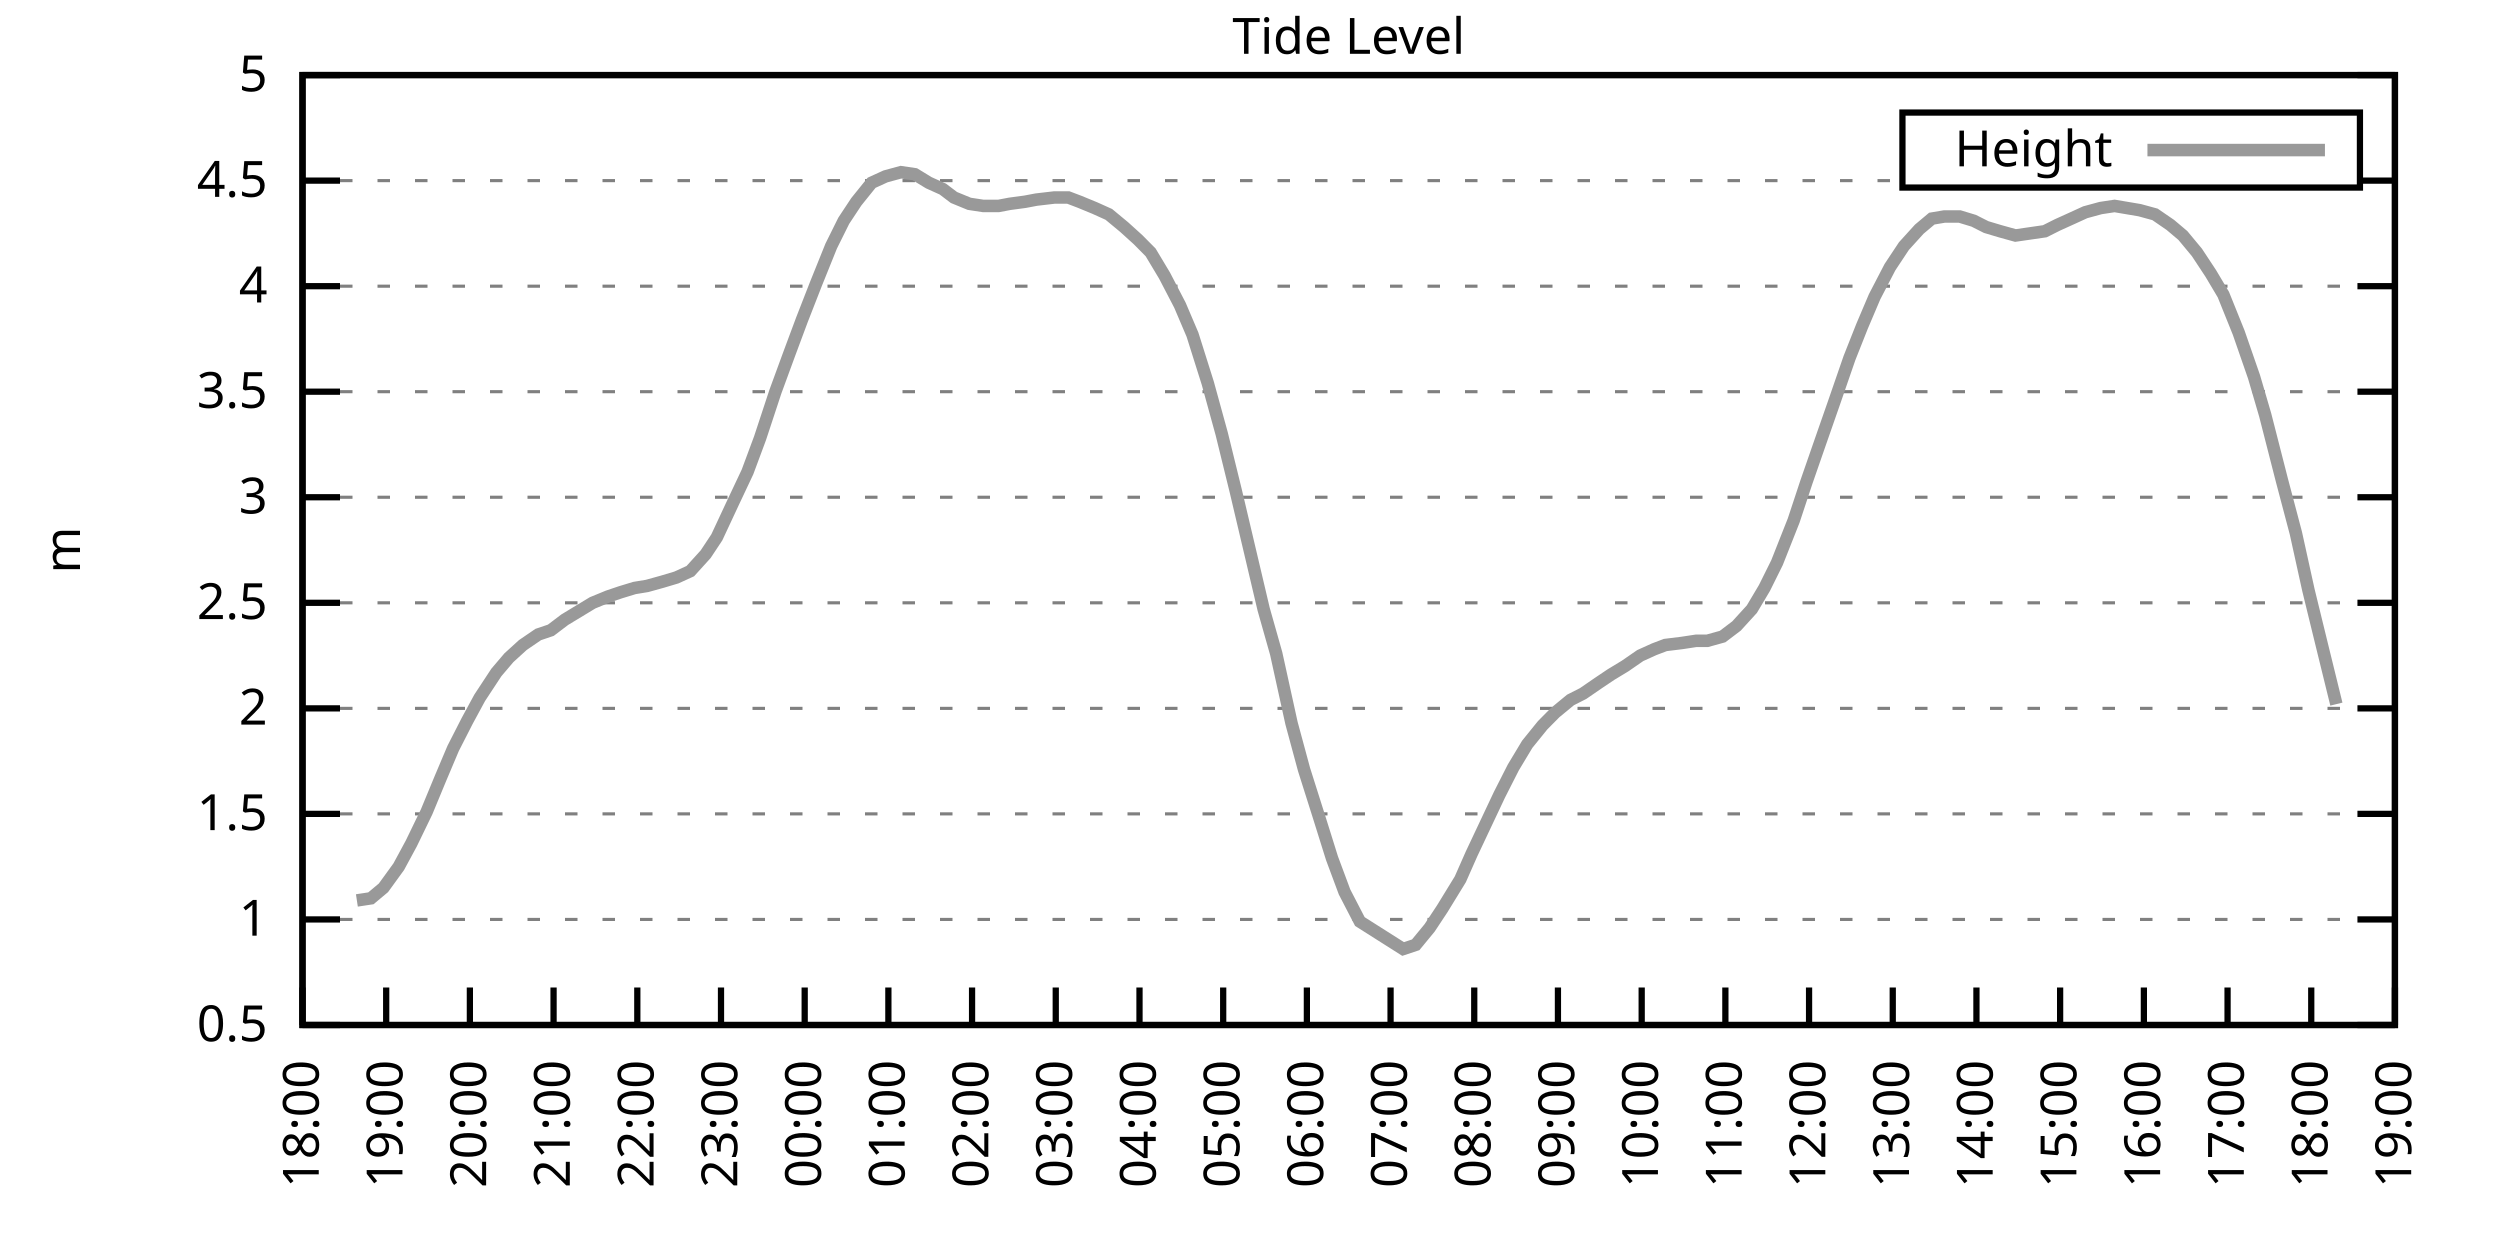
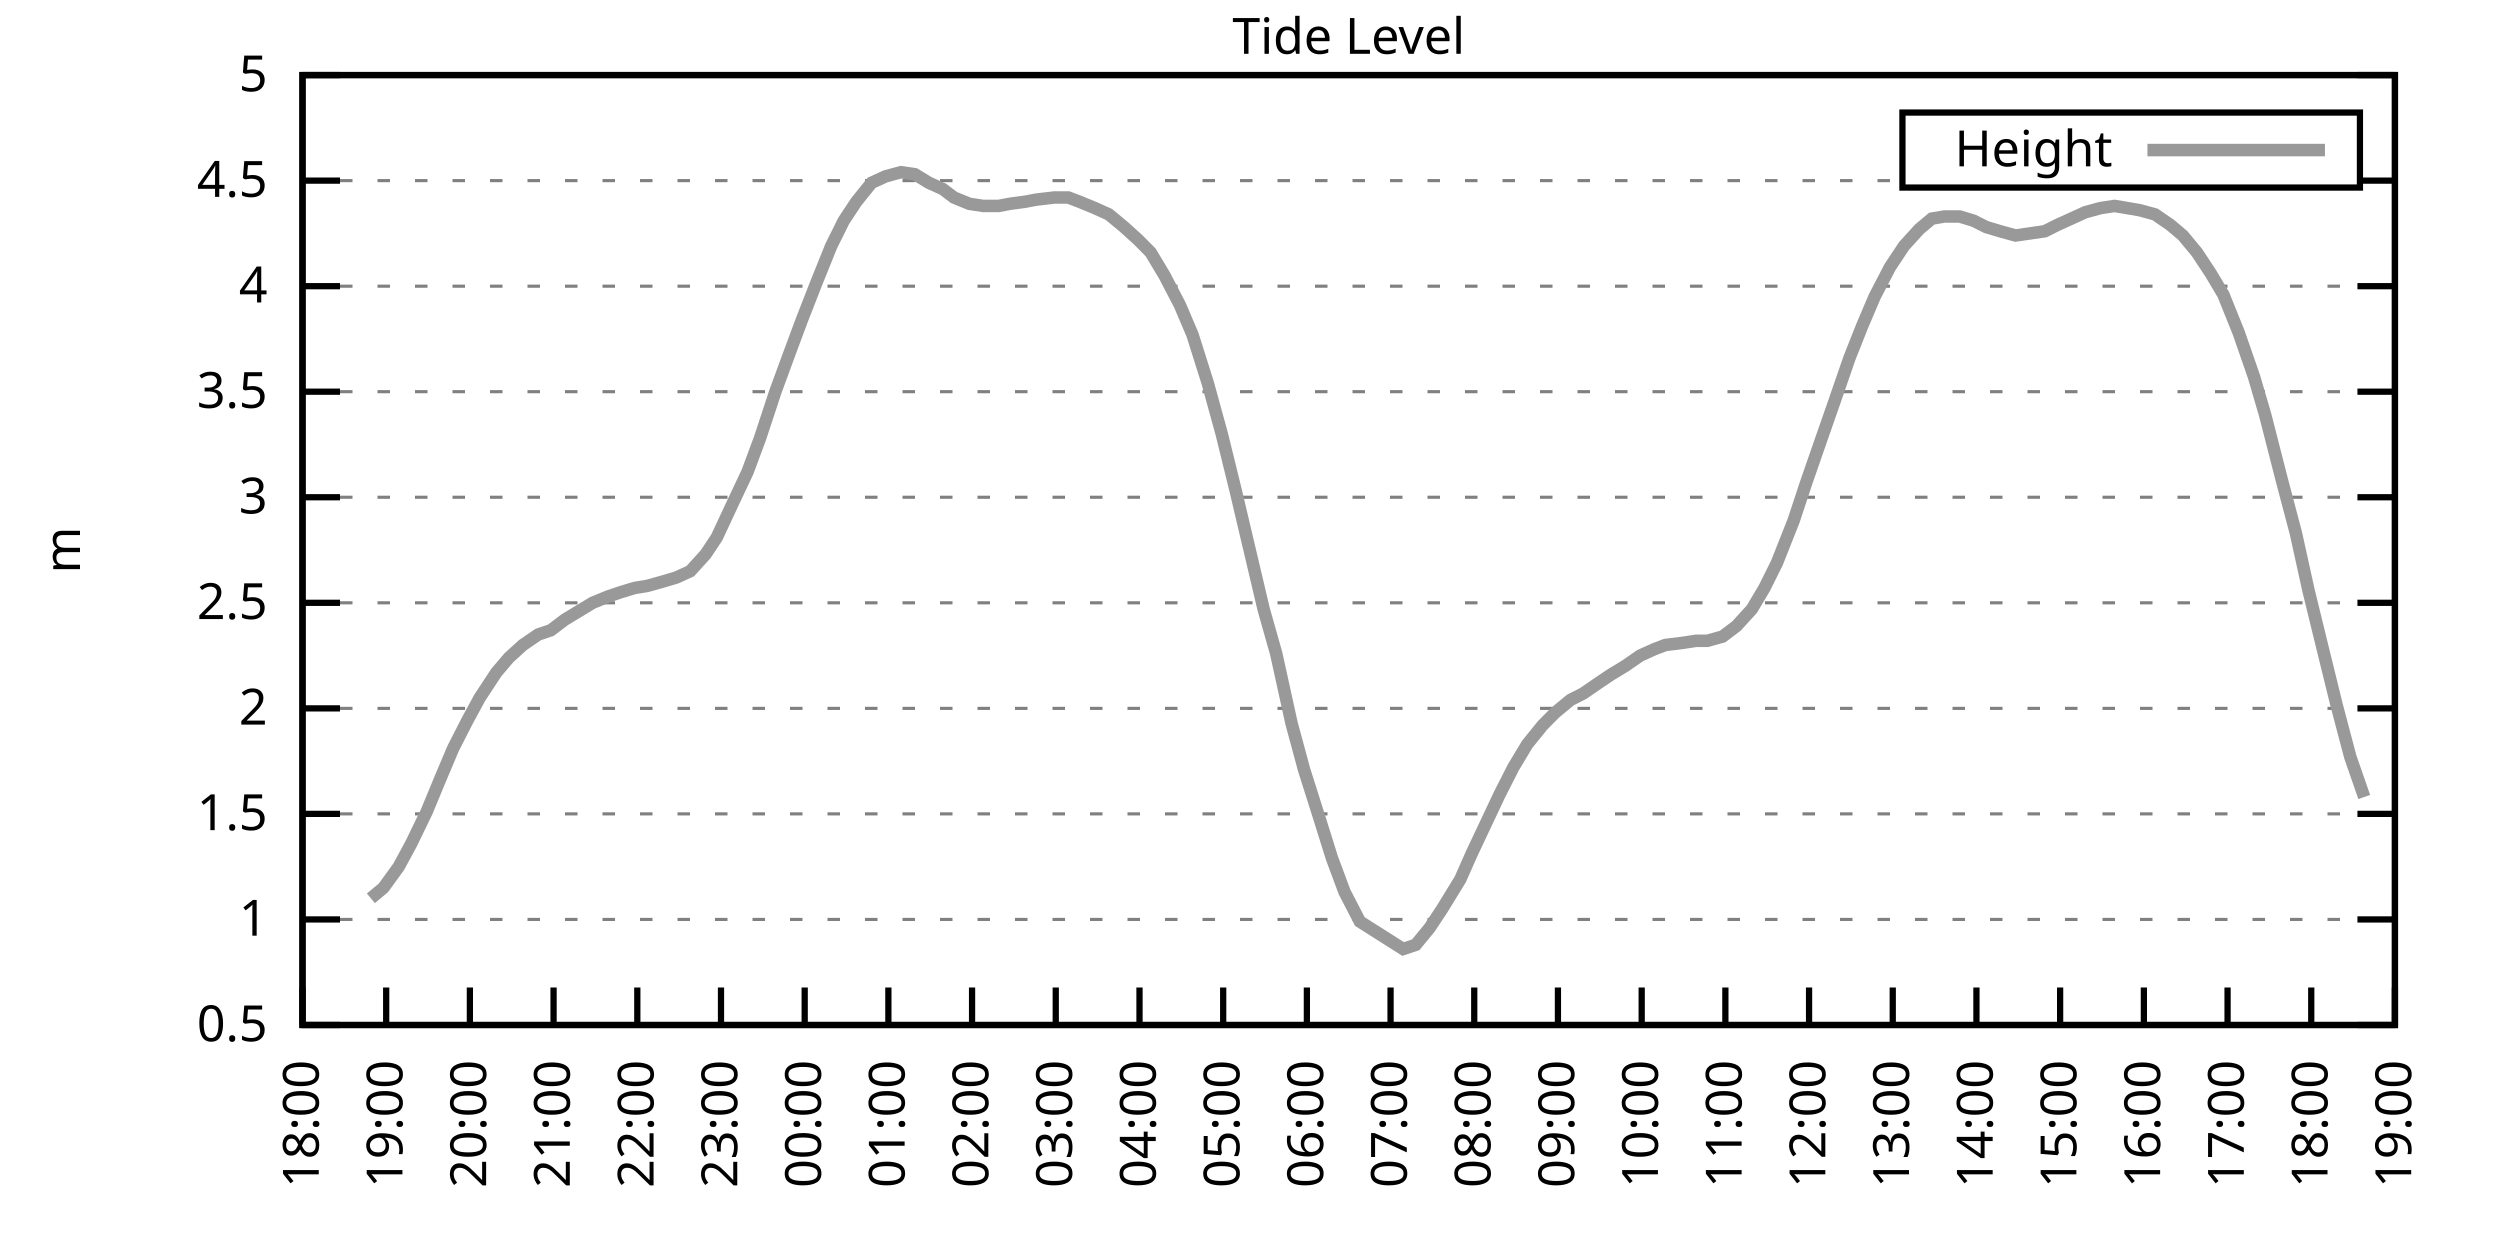
<svg xmlns="http://www.w3.org/2000/svg" xmlns:xlink="http://www.w3.org/1999/xlink" width="400" height="200" viewBox="0 0 400 200">
  <g id="gnuplot_canvas">
    <rect x="0" y="0" width="400" height="200" fill="none" />
    <defs>
      <circle id="gpDot" r="0.5" stroke-width="0.5" stroke="currentColor" />
      <path id="gpPt0" stroke-width="0.333" stroke="currentColor" d="M-1,0 h2 M0,-1 v2" />
      <path id="gpPt1" stroke-width="0.333" stroke="currentColor" d="M-1,-1 L1,1 M1,-1 L-1,1" />
      <path id="gpPt2" stroke-width="0.333" stroke="currentColor" d="M-1,0 L1,0 M0,-1 L0,1 M-1,-1 L1,1 M-1,1 L1,-1" />
      <rect id="gpPt3" stroke-width="0.333" stroke="currentColor" x="-1" y="-1" width="2" height="2" />
      <rect id="gpPt4" stroke-width="0.333" stroke="currentColor" fill="currentColor" x="-1" y="-1" width="2" height="2" />
      <circle id="gpPt5" stroke-width="0.333" stroke="currentColor" cx="0" cy="0" r="1" />
      <use xlink:href="#gpPt5" id="gpPt6" fill="currentColor" stroke="none" />
      <path id="gpPt7" stroke-width="0.333" stroke="currentColor" d="M0,-1.33 L-1.33,0.67 L1.33,0.67 z" />
      <use xlink:href="#gpPt7" id="gpPt8" fill="currentColor" stroke="none" />
      <use xlink:href="#gpPt7" id="gpPt9" stroke="currentColor" transform="rotate(180)" />
      <use xlink:href="#gpPt9" id="gpPt10" fill="currentColor" stroke="none" />
      <use xlink:href="#gpPt3" id="gpPt11" stroke="currentColor" transform="rotate(45)" />
      <use xlink:href="#gpPt11" id="gpPt12" fill="currentColor" stroke="none" />
      <path id="gpPt13" stroke-width="0.333" stroke="currentColor" d="M0,1.330 L1.265,0.411 L0.782,-1.067 L-0.782,-1.076 L-1.265,0.411 z" />
      <use xlink:href="#gpPt13" id="gpPt14" fill="currentColor" stroke="none" />
      <filter id="textbox" filterUnits="objectBoundingBox" x="0" y="0" height="1" width="1">
        <feFlood flood-color="white" flood-opacity="1" result="bgnd" />
        <feComposite in="SourceGraphic" in2="bgnd" operator="atop" />
      </filter>
      <filter id="greybox" filterUnits="objectBoundingBox" x="0" y="0" height="1" width="1">
        <feFlood flood-color="lightgrey" flood-opacity="1" result="grey" />
        <feComposite in="SourceGraphic" in2="grey" operator="atop" />
      </filter>
    </defs>
    <g fill="none" color="white" stroke="currentColor" stroke-width="1.00" stroke-linecap="butt" stroke-linejoin="miter">
</g>
    <g fill="none" color="black" stroke="currentColor" stroke-width="1.00" stroke-linecap="butt" stroke-linejoin="miter">
      <g stroke="none" shape-rendering="crispEdges">
        <polygon fill="rgb(255, 255, 255)" points="48.40,164.00 383.18,164.00 383.18,12.02 48.40,12.02 " />
      </g>
    </g>
    <g fill="none" color="black" stroke="currentColor" stroke-width="1.00" stroke-linecap="butt" stroke-linejoin="miter">
</g>
    <g fill="none" color="black" stroke="black" stroke-width="0.50" stroke-linecap="butt" stroke-linejoin="miter">
</g>
    <g fill="none" color="gray" stroke="currentColor" stroke-width="0.50" stroke-linecap="butt" stroke-linejoin="miter">
      <path stroke="gray" stroke-dasharray="2,4" class="gridline" d="M48.40,164.00 L383.19,164.00  " />
    </g>
    <g fill="none" color="gray" stroke="gray" stroke-width="1.00" stroke-linecap="butt" stroke-linejoin="miter">
</g>
    <g fill="none" color="black" stroke="currentColor" stroke-width="1.00" stroke-linecap="butt" stroke-linejoin="miter">
      <path stroke="black" d="M48.40,164.00 L54.40,164.00 M383.19,164.00 L377.19,164.00  " />
      <g transform="translate(42.80,166.60)" stroke="none" fill="black" font-family="Sans" font-size="8.00" text-anchor="end">
        <text>
          <tspan font-family="Sans"> 0.5</tspan>
        </text>
      </g>
    </g>
    <g fill="none" color="black" stroke="currentColor" stroke-width="1.00" stroke-linecap="butt" stroke-linejoin="miter">
</g>
    <g fill="none" color="black" stroke="black" stroke-width="0.50" stroke-linecap="butt" stroke-linejoin="miter">
</g>
    <g fill="none" color="gray" stroke="currentColor" stroke-width="0.50" stroke-linecap="butt" stroke-linejoin="miter">
      <path stroke="gray" stroke-dasharray="2,4" class="gridline" d="M48.40,147.11 L383.19,147.11  " />
    </g>
    <g fill="none" color="gray" stroke="gray" stroke-width="1.00" stroke-linecap="butt" stroke-linejoin="miter">
</g>
    <g fill="none" color="black" stroke="currentColor" stroke-width="1.00" stroke-linecap="butt" stroke-linejoin="miter">
      <path stroke="black" d="M48.40,147.11 L54.40,147.11 M383.19,147.11 L377.19,147.11  " />
      <g transform="translate(42.80,149.71)" stroke="none" fill="black" font-family="Sans" font-size="8.00" text-anchor="end">
        <text>
          <tspan font-family="Sans"> 1</tspan>
        </text>
      </g>
    </g>
    <g fill="none" color="black" stroke="currentColor" stroke-width="1.00" stroke-linecap="butt" stroke-linejoin="miter">
</g>
    <g fill="none" color="black" stroke="black" stroke-width="0.50" stroke-linecap="butt" stroke-linejoin="miter">
</g>
    <g fill="none" color="gray" stroke="currentColor" stroke-width="0.50" stroke-linecap="butt" stroke-linejoin="miter">
      <path stroke="gray" stroke-dasharray="2,4" class="gridline" d="M48.40,130.22 L383.19,130.22  " />
    </g>
    <g fill="none" color="gray" stroke="gray" stroke-width="1.00" stroke-linecap="butt" stroke-linejoin="miter">
</g>
    <g fill="none" color="black" stroke="currentColor" stroke-width="1.00" stroke-linecap="butt" stroke-linejoin="miter">
      <path stroke="black" d="M48.40,130.22 L54.40,130.22 M383.19,130.22 L377.19,130.22  " />
      <g transform="translate(42.80,132.82)" stroke="none" fill="black" font-family="Sans" font-size="8.00" text-anchor="end">
        <text>
          <tspan font-family="Sans"> 1.5</tspan>
        </text>
      </g>
    </g>
    <g fill="none" color="black" stroke="currentColor" stroke-width="1.00" stroke-linecap="butt" stroke-linejoin="miter">
</g>
    <g fill="none" color="black" stroke="black" stroke-width="0.50" stroke-linecap="butt" stroke-linejoin="miter">
</g>
    <g fill="none" color="gray" stroke="currentColor" stroke-width="0.50" stroke-linecap="butt" stroke-linejoin="miter">
      <path stroke="gray" stroke-dasharray="2,4" class="gridline" d="M48.40,113.34 L383.19,113.34  " />
    </g>
    <g fill="none" color="gray" stroke="gray" stroke-width="1.00" stroke-linecap="butt" stroke-linejoin="miter">
</g>
    <g fill="none" color="black" stroke="currentColor" stroke-width="1.00" stroke-linecap="butt" stroke-linejoin="miter">
      <path stroke="black" d="M48.40,113.34 L54.40,113.34 M383.19,113.34 L377.19,113.34  " />
      <g transform="translate(42.80,115.94)" stroke="none" fill="black" font-family="Sans" font-size="8.00" text-anchor="end">
        <text>
          <tspan font-family="Sans"> 2</tspan>
        </text>
      </g>
    </g>
    <g fill="none" color="black" stroke="currentColor" stroke-width="1.00" stroke-linecap="butt" stroke-linejoin="miter">
</g>
    <g fill="none" color="black" stroke="black" stroke-width="0.50" stroke-linecap="butt" stroke-linejoin="miter">
</g>
    <g fill="none" color="gray" stroke="currentColor" stroke-width="0.50" stroke-linecap="butt" stroke-linejoin="miter">
      <path stroke="gray" stroke-dasharray="2,4" class="gridline" d="M48.40,96.45 L383.19,96.45  " />
    </g>
    <g fill="none" color="gray" stroke="gray" stroke-width="1.00" stroke-linecap="butt" stroke-linejoin="miter">
</g>
    <g fill="none" color="black" stroke="currentColor" stroke-width="1.00" stroke-linecap="butt" stroke-linejoin="miter">
      <path stroke="black" d="M48.40,96.45 L54.40,96.45 M383.19,96.45 L377.19,96.45  " />
      <g transform="translate(42.80,99.05)" stroke="none" fill="black" font-family="Sans" font-size="8.00" text-anchor="end">
        <text>
          <tspan font-family="Sans"> 2.5</tspan>
        </text>
      </g>
    </g>
    <g fill="none" color="black" stroke="currentColor" stroke-width="1.00" stroke-linecap="butt" stroke-linejoin="miter">
</g>
    <g fill="none" color="black" stroke="black" stroke-width="0.50" stroke-linecap="butt" stroke-linejoin="miter">
</g>
    <g fill="none" color="gray" stroke="currentColor" stroke-width="0.50" stroke-linecap="butt" stroke-linejoin="miter">
      <path stroke="gray" stroke-dasharray="2,4" class="gridline" d="M48.40,79.56 L383.19,79.56  " />
    </g>
    <g fill="none" color="gray" stroke="gray" stroke-width="1.00" stroke-linecap="butt" stroke-linejoin="miter">
</g>
    <g fill="none" color="black" stroke="currentColor" stroke-width="1.00" stroke-linecap="butt" stroke-linejoin="miter">
      <path stroke="black" d="M48.40,79.56 L54.40,79.56 M383.19,79.56 L377.19,79.56  " />
      <g transform="translate(42.80,82.16)" stroke="none" fill="black" font-family="Sans" font-size="8.00" text-anchor="end">
        <text>
          <tspan font-family="Sans"> 3</tspan>
        </text>
      </g>
    </g>
    <g fill="none" color="black" stroke="currentColor" stroke-width="1.00" stroke-linecap="butt" stroke-linejoin="miter">
</g>
    <g fill="none" color="black" stroke="black" stroke-width="0.50" stroke-linecap="butt" stroke-linejoin="miter">
</g>
    <g fill="none" color="gray" stroke="currentColor" stroke-width="0.50" stroke-linecap="butt" stroke-linejoin="miter">
      <path stroke="gray" stroke-dasharray="2,4" class="gridline" d="M48.40,62.67 L383.19,62.67  " />
    </g>
    <g fill="none" color="gray" stroke="gray" stroke-width="1.00" stroke-linecap="butt" stroke-linejoin="miter">
</g>
    <g fill="none" color="black" stroke="currentColor" stroke-width="1.00" stroke-linecap="butt" stroke-linejoin="miter">
      <path stroke="black" d="M48.40,62.67 L54.40,62.67 M383.19,62.67 L377.19,62.67  " />
      <g transform="translate(42.80,65.27)" stroke="none" fill="black" font-family="Sans" font-size="8.00" text-anchor="end">
        <text>
          <tspan font-family="Sans"> 3.5</tspan>
        </text>
      </g>
    </g>
    <g fill="none" color="black" stroke="currentColor" stroke-width="1.00" stroke-linecap="butt" stroke-linejoin="miter">
</g>
    <g fill="none" color="black" stroke="black" stroke-width="0.50" stroke-linecap="butt" stroke-linejoin="miter">
</g>
    <g fill="none" color="gray" stroke="currentColor" stroke-width="0.50" stroke-linecap="butt" stroke-linejoin="miter">
      <path stroke="gray" stroke-dasharray="2,4" class="gridline" d="M48.40,45.79 L383.19,45.79  " />
    </g>
    <g fill="none" color="gray" stroke="gray" stroke-width="1.00" stroke-linecap="butt" stroke-linejoin="miter">
</g>
    <g fill="none" color="black" stroke="currentColor" stroke-width="1.00" stroke-linecap="butt" stroke-linejoin="miter">
      <path stroke="black" d="M48.40,45.79 L54.40,45.79 M383.19,45.79 L377.19,45.79  " />
      <g transform="translate(42.80,48.39)" stroke="none" fill="black" font-family="Sans" font-size="8.00" text-anchor="end">
        <text>
          <tspan font-family="Sans"> 4</tspan>
        </text>
      </g>
    </g>
    <g fill="none" color="black" stroke="currentColor" stroke-width="1.00" stroke-linecap="butt" stroke-linejoin="miter">
</g>
    <g fill="none" color="black" stroke="black" stroke-width="0.50" stroke-linecap="butt" stroke-linejoin="miter">
</g>
    <g fill="none" color="gray" stroke="currentColor" stroke-width="0.50" stroke-linecap="butt" stroke-linejoin="miter">
      <path stroke="gray" stroke-dasharray="2,4" class="gridline" d="M48.40,28.90 L304.39,28.90 M377.59,28.90 L383.19,28.90  " />
    </g>
    <g fill="none" color="gray" stroke="gray" stroke-width="1.00" stroke-linecap="butt" stroke-linejoin="miter">
</g>
    <g fill="none" color="black" stroke="currentColor" stroke-width="1.00" stroke-linecap="butt" stroke-linejoin="miter">
      <path stroke="black" d="M48.40,28.90 L54.40,28.90 M383.19,28.90 L377.19,28.90  " />
      <g transform="translate(42.80,31.50)" stroke="none" fill="black" font-family="Sans" font-size="8.00" text-anchor="end">
        <text>
          <tspan font-family="Sans"> 4.5</tspan>
        </text>
      </g>
    </g>
    <g fill="none" color="black" stroke="currentColor" stroke-width="1.00" stroke-linecap="butt" stroke-linejoin="miter">
</g>
    <g fill="none" color="black" stroke="black" stroke-width="0.50" stroke-linecap="butt" stroke-linejoin="miter">
</g>
    <g fill="none" color="gray" stroke="currentColor" stroke-width="0.50" stroke-linecap="butt" stroke-linejoin="miter">
      <path stroke="gray" stroke-dasharray="2,4" class="gridline" d="M48.40,12.01 L383.19,12.01  " />
    </g>
    <g fill="none" color="gray" stroke="gray" stroke-width="1.00" stroke-linecap="butt" stroke-linejoin="miter">
</g>
    <g fill="none" color="black" stroke="currentColor" stroke-width="1.00" stroke-linecap="butt" stroke-linejoin="miter">
      <path stroke="black" d="M48.40,12.01 L54.40,12.01 M383.19,12.01 L377.19,12.01  " />
      <g transform="translate(42.80,14.61)" stroke="none" fill="black" font-family="Sans" font-size="8.00" text-anchor="end">
        <text>
          <tspan font-family="Sans"> 5</tspan>
        </text>
      </g>
    </g>
    <g fill="none" color="black" stroke="currentColor" stroke-width="1.00" stroke-linecap="butt" stroke-linejoin="miter">
      <path stroke="black" d="M48.40,164.00 L48.40,158.00  " />
      <g transform="translate(51.00,169.60) rotate(270.00)" stroke="none" fill="black" font-family="Sans" font-size="8.00" text-anchor="end">
        <text>
          <tspan font-family="Sans">18:00</tspan>
        </text>
      </g>
    </g>
    <g fill="none" color="black" stroke="currentColor" stroke-width="1.00" stroke-linecap="butt" stroke-linejoin="miter">
      <path stroke="black" d="M61.79,164.00 L61.79,158.00  " />
      <g transform="translate(64.39,169.60) rotate(270.00)" stroke="none" fill="black" font-family="Sans" font-size="8.00" text-anchor="end">
        <text>
          <tspan font-family="Sans">19:00</tspan>
        </text>
      </g>
    </g>
    <g fill="none" color="black" stroke="currentColor" stroke-width="1.00" stroke-linecap="butt" stroke-linejoin="miter">
      <path stroke="black" d="M75.18,164.00 L75.18,158.00  " />
      <g transform="translate(77.78,169.60) rotate(270.00)" stroke="none" fill="black" font-family="Sans" font-size="8.00" text-anchor="end">
        <text>
          <tspan font-family="Sans">20:00</tspan>
        </text>
      </g>
    </g>
    <g fill="none" color="black" stroke="currentColor" stroke-width="1.00" stroke-linecap="butt" stroke-linejoin="miter">
      <path stroke="black" d="M88.57,164.00 L88.57,158.00  " />
      <g transform="translate(91.17,169.60) rotate(270.00)" stroke="none" fill="black" font-family="Sans" font-size="8.00" text-anchor="end">
        <text>
          <tspan font-family="Sans">21:00</tspan>
        </text>
      </g>
    </g>
    <g fill="none" color="black" stroke="currentColor" stroke-width="1.00" stroke-linecap="butt" stroke-linejoin="miter">
      <path stroke="black" d="M101.97,164.00 L101.97,158.00  " />
      <g transform="translate(104.57,169.60) rotate(270.00)" stroke="none" fill="black" font-family="Sans" font-size="8.00" text-anchor="end">
        <text>
          <tspan font-family="Sans">22:00</tspan>
        </text>
      </g>
    </g>
    <g fill="none" color="black" stroke="currentColor" stroke-width="1.00" stroke-linecap="butt" stroke-linejoin="miter">
      <path stroke="black" d="M115.36,164.00 L115.36,158.00  " />
      <g transform="translate(117.96,169.60) rotate(270.00)" stroke="none" fill="black" font-family="Sans" font-size="8.00" text-anchor="end">
        <text>
          <tspan font-family="Sans">23:00</tspan>
        </text>
      </g>
    </g>
    <g fill="none" color="black" stroke="currentColor" stroke-width="1.00" stroke-linecap="butt" stroke-linejoin="miter">
      <path stroke="black" d="M128.75,164.00 L128.75,158.00  " />
      <g transform="translate(131.35,169.60) rotate(270.00)" stroke="none" fill="black" font-family="Sans" font-size="8.00" text-anchor="end">
        <text>
          <tspan font-family="Sans">00:00</tspan>
        </text>
      </g>
    </g>
    <g fill="none" color="black" stroke="currentColor" stroke-width="1.00" stroke-linecap="butt" stroke-linejoin="miter">
      <path stroke="black" d="M142.14,164.00 L142.14,158.00  " />
      <g transform="translate(144.74,169.60) rotate(270.00)" stroke="none" fill="black" font-family="Sans" font-size="8.00" text-anchor="end">
        <text>
          <tspan font-family="Sans">01:00</tspan>
        </text>
      </g>
    </g>
    <g fill="none" color="black" stroke="currentColor" stroke-width="1.00" stroke-linecap="butt" stroke-linejoin="miter">
      <path stroke="black" d="M155.53,164.00 L155.53,158.00  " />
      <g transform="translate(158.13,169.60) rotate(270.00)" stroke="none" fill="black" font-family="Sans" font-size="8.00" text-anchor="end">
        <text>
          <tspan font-family="Sans">02:00</tspan>
        </text>
      </g>
    </g>
    <g fill="none" color="black" stroke="currentColor" stroke-width="1.00" stroke-linecap="butt" stroke-linejoin="miter">
      <path stroke="black" d="M168.92,164.00 L168.92,158.00  " />
      <g transform="translate(171.52,169.60) rotate(270.00)" stroke="none" fill="black" font-family="Sans" font-size="8.00" text-anchor="end">
        <text>
          <tspan font-family="Sans">03:00</tspan>
        </text>
      </g>
    </g>
    <g fill="none" color="black" stroke="currentColor" stroke-width="1.00" stroke-linecap="butt" stroke-linejoin="miter">
      <path stroke="black" d="M182.32,164.00 L182.32,158.00  " />
      <g transform="translate(184.92,169.60) rotate(270.00)" stroke="none" fill="black" font-family="Sans" font-size="8.00" text-anchor="end">
        <text>
          <tspan font-family="Sans">04:00</tspan>
        </text>
      </g>
    </g>
    <g fill="none" color="black" stroke="currentColor" stroke-width="1.00" stroke-linecap="butt" stroke-linejoin="miter">
      <path stroke="black" d="M195.71,164.00 L195.71,158.00  " />
      <g transform="translate(198.31,169.60) rotate(270.00)" stroke="none" fill="black" font-family="Sans" font-size="8.00" text-anchor="end">
        <text>
          <tspan font-family="Sans">05:00</tspan>
        </text>
      </g>
    </g>
    <g fill="none" color="black" stroke="currentColor" stroke-width="1.00" stroke-linecap="butt" stroke-linejoin="miter">
      <path stroke="black" d="M209.10,164.00 L209.10,158.00  " />
      <g transform="translate(211.70,169.60) rotate(270.00)" stroke="none" fill="black" font-family="Sans" font-size="8.00" text-anchor="end">
        <text>
          <tspan font-family="Sans">06:00</tspan>
        </text>
      </g>
    </g>
    <g fill="none" color="black" stroke="currentColor" stroke-width="1.00" stroke-linecap="butt" stroke-linejoin="miter">
      <path stroke="black" d="M222.49,164.00 L222.49,158.00  " />
      <g transform="translate(225.09,169.60) rotate(270.00)" stroke="none" fill="black" font-family="Sans" font-size="8.00" text-anchor="end">
        <text>
          <tspan font-family="Sans">07:00</tspan>
        </text>
      </g>
    </g>
    <g fill="none" color="black" stroke="currentColor" stroke-width="1.00" stroke-linecap="butt" stroke-linejoin="miter">
      <path stroke="black" d="M235.88,164.00 L235.88,158.00  " />
      <g transform="translate(238.48,169.60) rotate(270.00)" stroke="none" fill="black" font-family="Sans" font-size="8.00" text-anchor="end">
        <text>
          <tspan font-family="Sans">08:00</tspan>
        </text>
      </g>
    </g>
    <g fill="none" color="black" stroke="currentColor" stroke-width="1.00" stroke-linecap="butt" stroke-linejoin="miter">
      <path stroke="black" d="M249.27,164.00 L249.27,158.00  " />
      <g transform="translate(251.87,169.60) rotate(270.00)" stroke="none" fill="black" font-family="Sans" font-size="8.00" text-anchor="end">
        <text>
          <tspan font-family="Sans">09:00</tspan>
        </text>
      </g>
    </g>
    <g fill="none" color="black" stroke="currentColor" stroke-width="1.00" stroke-linecap="butt" stroke-linejoin="miter">
      <path stroke="black" d="M262.67,164.00 L262.67,158.00  " />
      <g transform="translate(265.27,169.60) rotate(270.00)" stroke="none" fill="black" font-family="Sans" font-size="8.00" text-anchor="end">
        <text>
          <tspan font-family="Sans">10:00</tspan>
        </text>
      </g>
    </g>
    <g fill="none" color="black" stroke="currentColor" stroke-width="1.00" stroke-linecap="butt" stroke-linejoin="miter">
      <path stroke="black" d="M276.06,164.00 L276.06,158.00  " />
      <g transform="translate(278.66,169.60) rotate(270.00)" stroke="none" fill="black" font-family="Sans" font-size="8.00" text-anchor="end">
        <text>
          <tspan font-family="Sans">11:00</tspan>
        </text>
      </g>
    </g>
    <g fill="none" color="black" stroke="currentColor" stroke-width="1.00" stroke-linecap="butt" stroke-linejoin="miter">
      <path stroke="black" d="M289.45,164.00 L289.45,158.00  " />
      <g transform="translate(292.05,169.60) rotate(270.00)" stroke="none" fill="black" font-family="Sans" font-size="8.00" text-anchor="end">
        <text>
          <tspan font-family="Sans">12:00</tspan>
        </text>
      </g>
    </g>
    <g fill="none" color="black" stroke="currentColor" stroke-width="1.00" stroke-linecap="butt" stroke-linejoin="miter">
      <path stroke="black" d="M302.84,164.00 L302.84,158.00  " />
      <g transform="translate(305.44,169.60) rotate(270.00)" stroke="none" fill="black" font-family="Sans" font-size="8.00" text-anchor="end">
        <text>
          <tspan font-family="Sans">13:00</tspan>
        </text>
      </g>
    </g>
    <g fill="none" color="black" stroke="currentColor" stroke-width="1.00" stroke-linecap="butt" stroke-linejoin="miter">
      <path stroke="black" d="M316.23,164.00 L316.23,158.00  " />
      <g transform="translate(318.83,169.60) rotate(270.00)" stroke="none" fill="black" font-family="Sans" font-size="8.00" text-anchor="end">
        <text>
          <tspan font-family="Sans">14:00</tspan>
        </text>
      </g>
    </g>
    <g fill="none" color="black" stroke="currentColor" stroke-width="1.00" stroke-linecap="butt" stroke-linejoin="miter">
      <path stroke="black" d="M329.62,164.00 L329.62,158.00  " />
      <g transform="translate(332.22,169.60) rotate(270.00)" stroke="none" fill="black" font-family="Sans" font-size="8.00" text-anchor="end">
        <text>
          <tspan font-family="Sans">15:00</tspan>
        </text>
      </g>
    </g>
    <g fill="none" color="black" stroke="currentColor" stroke-width="1.00" stroke-linecap="butt" stroke-linejoin="miter">
      <path stroke="black" d="M343.02,164.00 L343.02,158.00  " />
      <g transform="translate(345.62,169.60) rotate(270.00)" stroke="none" fill="black" font-family="Sans" font-size="8.00" text-anchor="end">
        <text>
          <tspan font-family="Sans">16:00</tspan>
        </text>
      </g>
    </g>
    <g fill="none" color="black" stroke="currentColor" stroke-width="1.00" stroke-linecap="butt" stroke-linejoin="miter">
      <path stroke="black" d="M356.41,164.00 L356.41,158.00  " />
      <g transform="translate(359.01,169.60) rotate(270.00)" stroke="none" fill="black" font-family="Sans" font-size="8.00" text-anchor="end">
        <text>
          <tspan font-family="Sans">17:00</tspan>
        </text>
      </g>
    </g>
    <g fill="none" color="black" stroke="currentColor" stroke-width="1.00" stroke-linecap="butt" stroke-linejoin="miter">
      <path stroke="black" d="M369.80,164.00 L369.80,158.00  " />
      <g transform="translate(372.40,169.60) rotate(270.00)" stroke="none" fill="black" font-family="Sans" font-size="8.00" text-anchor="end">
        <text>
          <tspan font-family="Sans">18:00</tspan>
        </text>
      </g>
    </g>
    <g fill="none" color="black" stroke="currentColor" stroke-width="1.00" stroke-linecap="butt" stroke-linejoin="miter">
      <path stroke="black" d="M383.19,164.00 L383.19,158.00  " />
      <g transform="translate(385.79,169.60) rotate(270.00)" stroke="none" fill="black" font-family="Sans" font-size="8.00" text-anchor="end">
        <text>
          <tspan font-family="Sans">19:00</tspan>
        </text>
      </g>
    </g>
    <g fill="none" color="black" stroke="currentColor" stroke-width="1.00" stroke-linecap="butt" stroke-linejoin="miter">
</g>
    <g fill="none" color="black" stroke="currentColor" stroke-width="1.00" stroke-linecap="butt" stroke-linejoin="miter">
      <path stroke="black" d="M48.40,12.01 L48.40,164.00 L383.19,164.00 L383.19,12.01 L48.40,12.01 Z  " />
    </g>
    <g fill="none" color="black" stroke="currentColor" stroke-width="1.00" stroke-linecap="butt" stroke-linejoin="miter">
</g>
    <g fill="none" color="black" stroke="currentColor" stroke-width="1.00" stroke-linecap="butt" stroke-linejoin="miter">
      <path stroke="black" d="M304.39,30.01 L304.39,18.01 L377.59,18.01 L377.59,30.01 L304.39,30.01 Z  " />
    </g>
    <g id="Tide_level_plot_1">
      <g fill="none" color="white" stroke="black" stroke-width="2.00" stroke-linecap="butt" stroke-linejoin="miter">
</g>
      <g fill="none" color="black" stroke="currentColor" stroke-width="2.00" stroke-linecap="butt" stroke-linejoin="miter">
        <g transform="translate(337.99,26.61)" stroke="none" fill="black" font-family="Sans" font-size="8.00" text-anchor="end">
          <text>
            <tspan font-family="Sans">Height</tspan>
          </text>
        </g>
      </g>
      <g fill="none" color="black" stroke="currentColor" stroke-width="2.00" stroke-linecap="butt" stroke-linejoin="miter">
-         <path stroke="rgb(153, 153, 153)" d="M343.59,24.01 L371.99,24.01 M57.10,144.07 L59.34,143.73 L61.35,142.05 L63.80,138.67 L65.81,134.95 L68.26,129.89   L70.50,124.48 L72.50,119.75 L74.74,115.36 L76.75,111.65 L79.42,107.59 L81.43,105.23 L83.66,103.20 L86.12,101.52   L88.13,100.84 L90.36,99.15 L92.59,97.80 L94.82,96.45 L97.28,95.44 L99.29,94.76 L101.52,94.08 L103.53,93.75   L105.98,93.07 L108.22,92.40 L110.45,91.38 L112.90,88.68 L114.69,85.98 L117.37,80.24 L119.60,75.51 L121.61,70.10   L124.06,62.67 L126.29,56.59 L128.30,51.19 L130.54,45.45 L132.99,39.37 L135.00,35.32 L137.01,32.28 L139.46,29.24   L141.69,28.22 L144.15,27.55 L146.38,27.88 L148.61,29.24 L150.85,30.25 L152.63,31.60 L155.09,32.61 L157.32,32.95   L159.77,32.95 L161.56,32.61 L164.01,32.28 L165.80,31.94 L168.70,31.60 L170.93,31.60 L172.72,32.28 L175.17,33.29   L177.41,34.30 L179.86,36.33 L182.09,38.35 L184.10,40.38 L186.33,44.10 L188.79,48.83 L190.80,53.55 L193.25,61.32   L195.48,69.43 L197.72,78.55 L199.95,88.00 L202.18,97.46 L204.19,104.56 L206.64,115.70 L208.65,123.13 L211.11,130.90   L213.12,137.32 L215.13,142.72 L217.58,147.45 L224.50,151.84 L226.51,151.17 L228.74,148.46 L230.75,145.42 L233.65,140.69   L235.44,136.64 L237.67,131.91 L239.90,127.18 L242.13,122.79 L244.36,119.08 L246.82,116.04 L248.83,114.01 L251.28,111.99   L253.29,110.97 L255.75,109.28 L257.76,107.93 L259.99,106.58 L262.44,104.89 L264.67,103.88 L266.46,103.20 L269.14,102.87   L271.37,102.53 L273.16,102.53 L275.61,101.85 L277.84,100.16 L280.30,97.46 L282.31,94.08 L284.32,90.03 L286.99,83.28   L289.00,77.20 L291.23,70.78 L293.47,64.36 L295.92,57.27 L297.93,52.20 L299.94,47.47 L302.39,42.75 L304.63,39.37   L307.08,36.67 L309.09,34.98 L311.10,34.64 L313.55,34.64 L315.79,35.32 L317.79,36.33 L320.03,37.00 L322.48,37.68   L327.17,37.00 L329.18,35.99 L331.41,34.98 L333.64,33.96 L336.10,33.29 L338.33,32.95 L340.34,33.29 L342.35,33.63   L344.80,34.30 L347.26,35.99 L349.26,37.68 L351.50,40.38 L353.73,43.76 L355.74,47.14 L358.19,53.22 L360.65,60.31   L362.43,66.39 L365.11,76.86 L367.34,85.30 L369.35,94.42 L371.58,103.54 L373.82,112.66  " />
+         <path stroke="rgb(153, 153, 153)" d="M343.59,24.01 L371.99,24.01 M59.34,143.73 L61.35,142.05 L63.80,138.67 L65.81,134.95 L68.26,129.89 L70.50,124.48   L72.50,119.75 L74.74,115.36 L76.75,111.65 L79.42,107.59 L81.43,105.23 L83.66,103.20 L86.12,101.52 L88.13,100.84   L90.36,99.15 L92.59,97.80 L94.82,96.45 L97.28,95.44 L99.29,94.76 L101.52,94.08 L103.53,93.75 L105.98,93.07   L108.22,92.40 L110.45,91.38 L112.90,88.68 L114.69,85.98 L117.37,80.24 L119.60,75.51 L121.61,70.10 L124.06,62.67   L126.29,56.59 L128.30,51.19 L130.54,45.45 L132.99,39.37 L135.00,35.32 L137.01,32.28 L139.46,29.24 L141.69,28.22   L144.15,27.55 L146.38,27.88 L148.61,29.24 L150.85,30.25 L152.63,31.60 L155.09,32.61 L157.32,32.95 L159.77,32.95   L161.56,32.61 L164.01,32.28 L165.80,31.94 L168.70,31.60 L170.93,31.60 L172.72,32.28 L175.17,33.29 L177.41,34.30   L179.86,36.33 L182.09,38.35 L184.10,40.38 L186.33,44.10 L188.79,48.83 L190.80,53.55 L193.25,61.32 L195.48,69.43   L197.72,78.55 L199.95,88.00 L202.18,97.46 L204.19,104.56 L206.64,115.70 L208.65,123.13 L211.11,130.90 L213.12,137.32   L215.13,142.72 L217.58,147.45 L224.50,151.84 L226.51,151.17 L228.74,148.46 L230.75,145.42 L233.65,140.69 L235.44,136.64   L237.67,131.91 L239.90,127.18 L242.13,122.79 L244.36,119.08 L246.82,116.04 L248.83,114.01 L251.28,111.99 L253.29,110.97   L255.75,109.28 L257.76,107.93 L259.99,106.58 L262.44,104.89 L264.67,103.88 L266.46,103.20 L269.14,102.87 L271.37,102.53   L273.16,102.53 L275.61,101.85 L277.84,100.16 L280.30,97.46 L282.31,94.08 L284.32,90.03 L286.99,83.28 L289.00,77.20   L291.23,70.78 L293.47,64.36 L295.92,57.27 L297.93,52.20 L299.94,47.47 L302.39,42.75 L304.63,39.37 L307.08,36.67   L309.09,34.98 L311.10,34.64 L313.55,34.64 L315.79,35.32 L317.79,36.33 L320.03,37.00 L322.48,37.68 L327.17,37.00   L329.18,35.99 L331.41,34.98 L333.64,33.96 L336.10,33.29 L338.33,32.95 L340.34,33.29 L342.35,33.63 L344.80,34.30   L347.26,35.99 L349.26,37.68 L351.50,40.38 L353.73,43.76 L355.74,47.14 L358.19,53.22 L360.65,60.31 L362.43,66.39   L365.11,76.86 L367.34,85.30 L369.35,94.42 L371.58,103.54 L373.82,112.66 L376.05,121.11 L378.28,127.52  " />
      </g>
    </g>
    <g fill="none" color="black" stroke="currentColor" stroke-width="2.00" stroke-linecap="butt" stroke-linejoin="miter">
</g>
    <g fill="none" color="black" stroke="black" stroke-width="1.00" stroke-linecap="butt" stroke-linejoin="miter">
</g>
    <g fill="none" color="black" stroke="currentColor" stroke-width="1.00" stroke-linecap="butt" stroke-linejoin="miter">
      <path stroke="black" d="M48.40,12.01 L48.40,164.00 L383.19,164.00 L383.19,12.01 L48.40,12.01 Z  " />
      <g transform="translate(12.80,88.01) rotate(270.00)" stroke="none" fill="black" font-family="Sans" font-size="8.00" text-anchor="middle">
        <text>
          <tspan font-family="Sans">m</tspan>
        </text>
      </g>
    </g>
    <g fill="none" color="black" stroke="currentColor" stroke-width="1.00" stroke-linecap="butt" stroke-linejoin="miter">
</g>
    <g fill="none" color="black" stroke="currentColor" stroke-width="1.00" stroke-linecap="butt" stroke-linejoin="miter">
      <g transform="translate(215.79,8.61)" stroke="none" fill="black" font-family="Sans" font-size="8.00" text-anchor="middle">
        <text>
          <tspan font-family="Sans">Tide Level</tspan>
        </text>
      </g>
    </g>
    <g fill="none" color="black" stroke="currentColor" stroke-width="1.00" stroke-linecap="butt" stroke-linejoin="miter">
</g>
  </g>
</svg>
